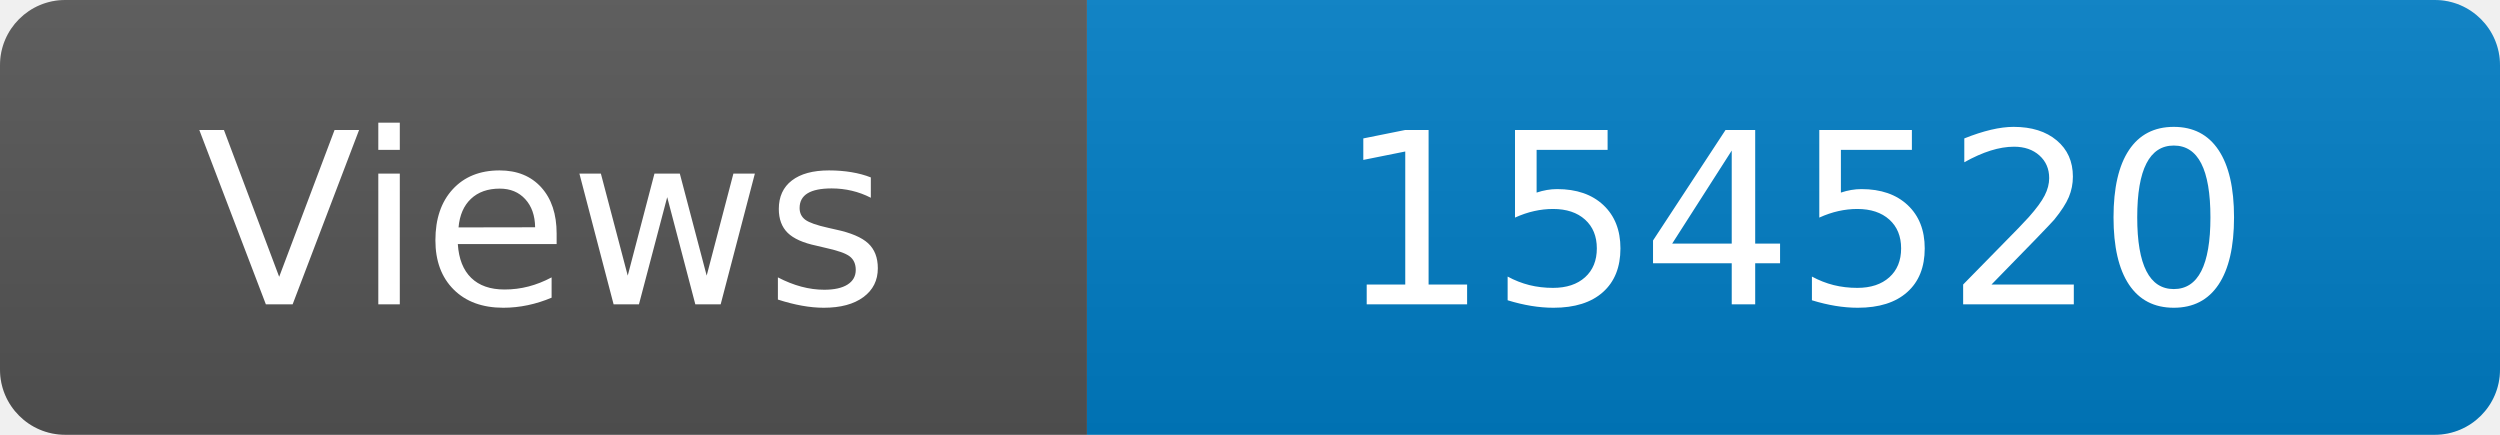
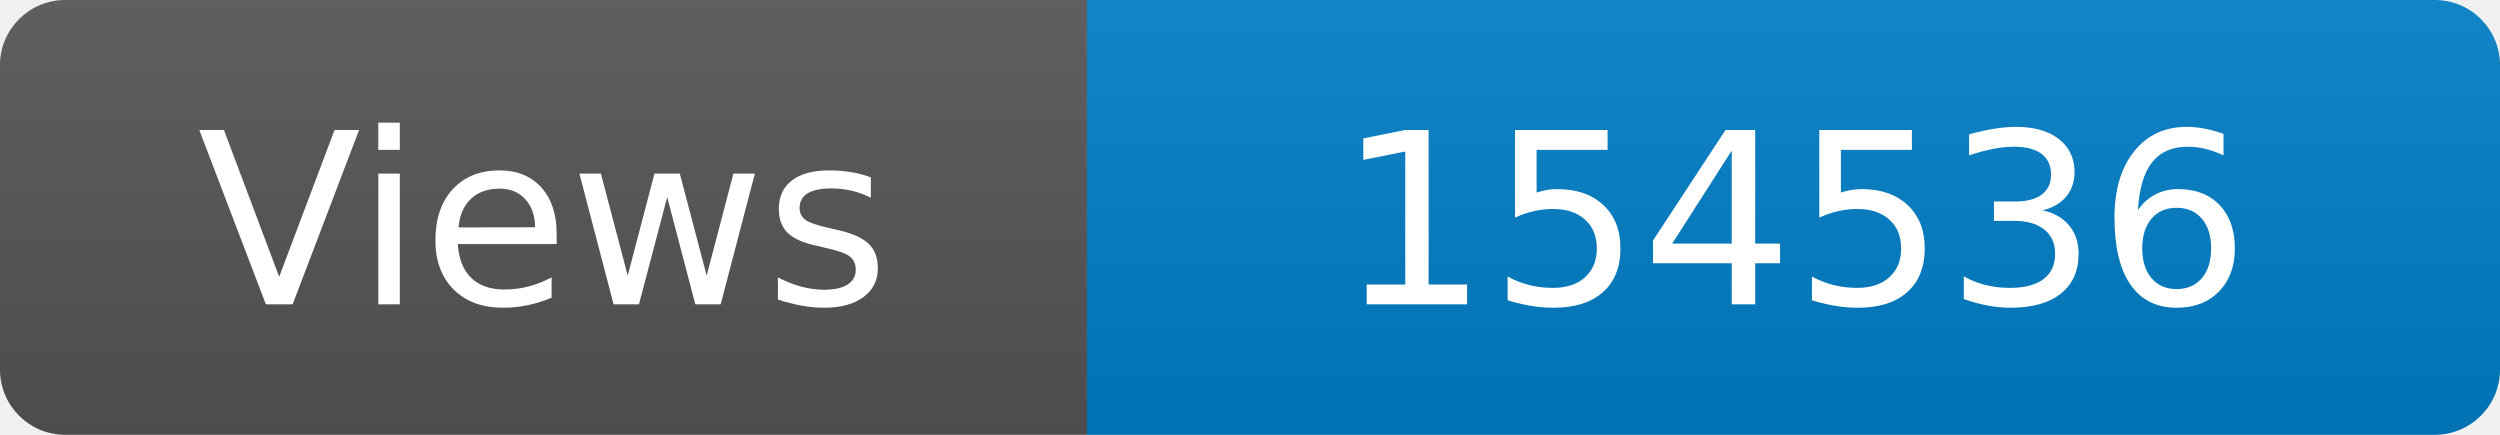
<svg xmlns="http://www.w3.org/2000/svg" width="115" height="20" role="img" aria-label="Maintained?: yes">
  <linearGradient id="s" x2="0" y2="100%">
    <stop offset="0" stop-color="#bbb" stop-opacity=".1" />
    <stop offset="1" stop-opacity=".1" />
  </linearGradient>
  <clipPath id="r">
    <rect width="115" height="20" rx="3" fill="#fff" />
  </clipPath>
  <g clip-path="url(#r)">
    <rect width="50" height="20" fill="#555" />
    <rect x="50" width="160" height="20" fill="#007ec6" />
    <rect width="115" height="20" fill="url(#s)" />
  </g>
  <g fill="#fff" text-anchor="middle" font-family="Verdana,Geneva,DejaVu Sans,sans-serif" font-size="110">
    <text x="250" y="140" transform="scale(.1)" fill="#fff">Views</text>
-     <text x="825" y="140" transform="scale(.1)" fill="#fff">154520</text>
+     <text x="825" y="140" transform="scale(.1)" fill="#fff">154536</text>
  </g>
</svg>
